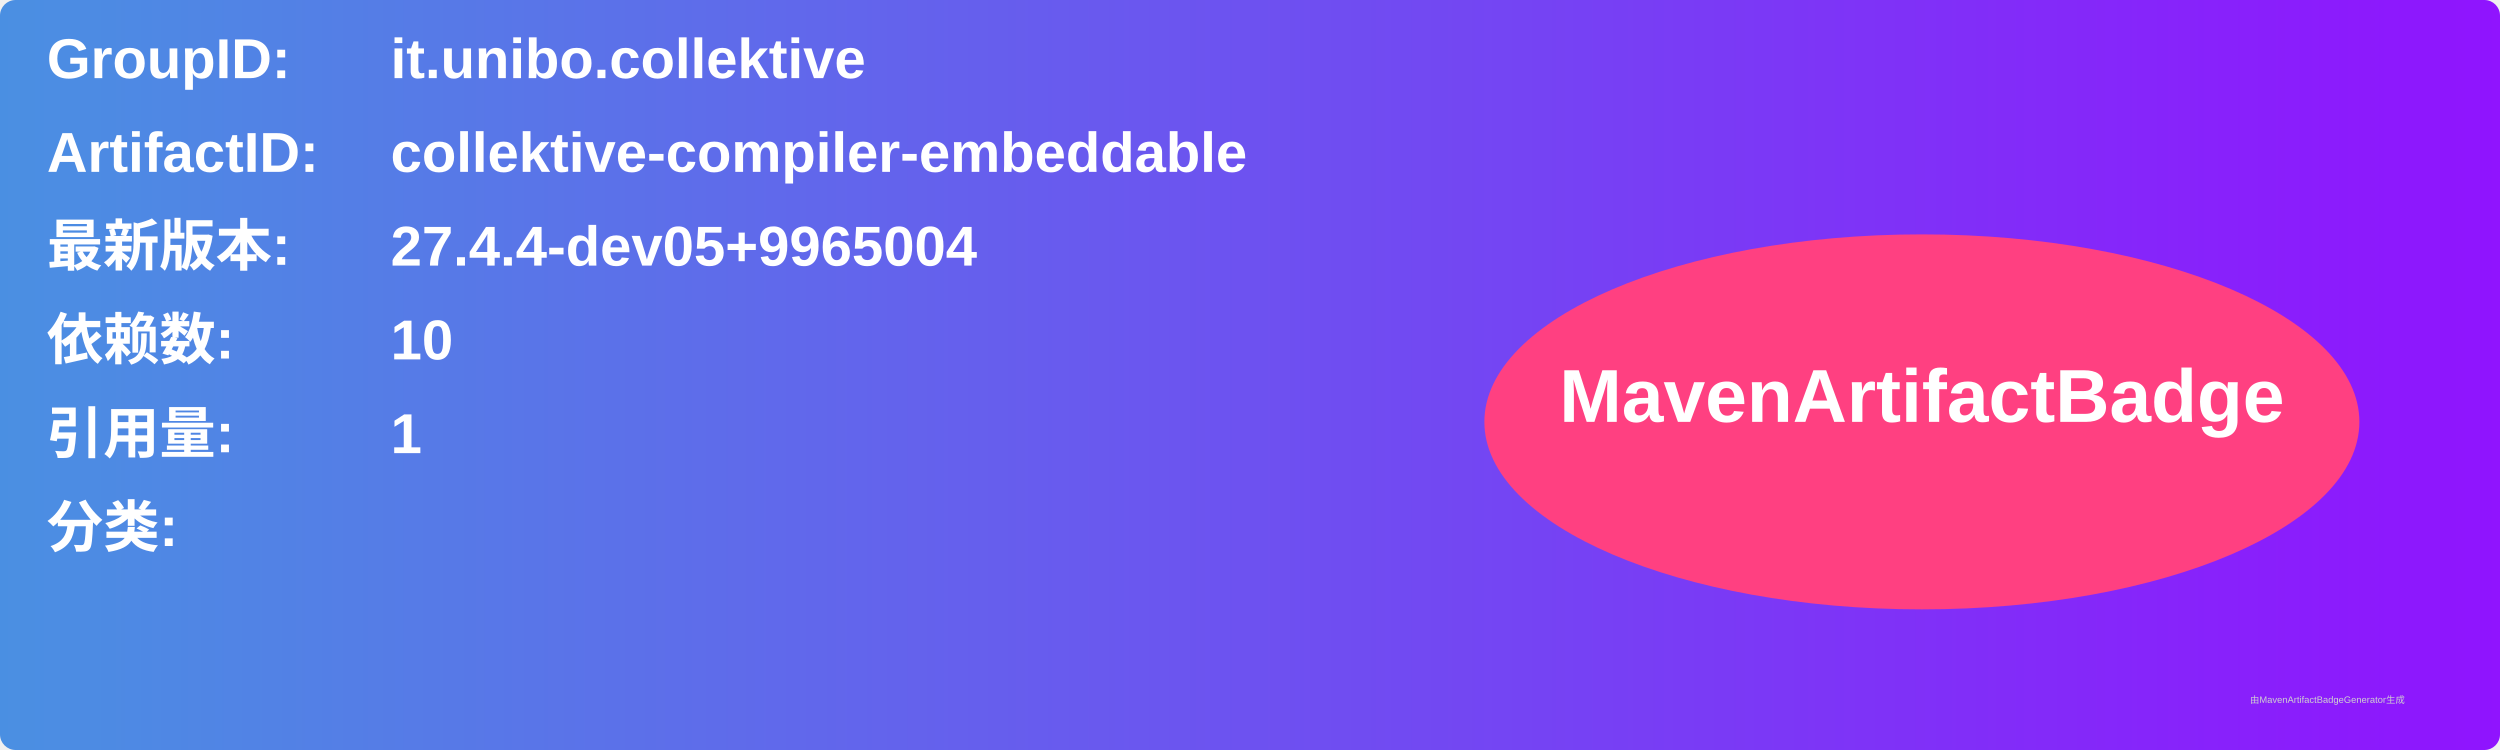
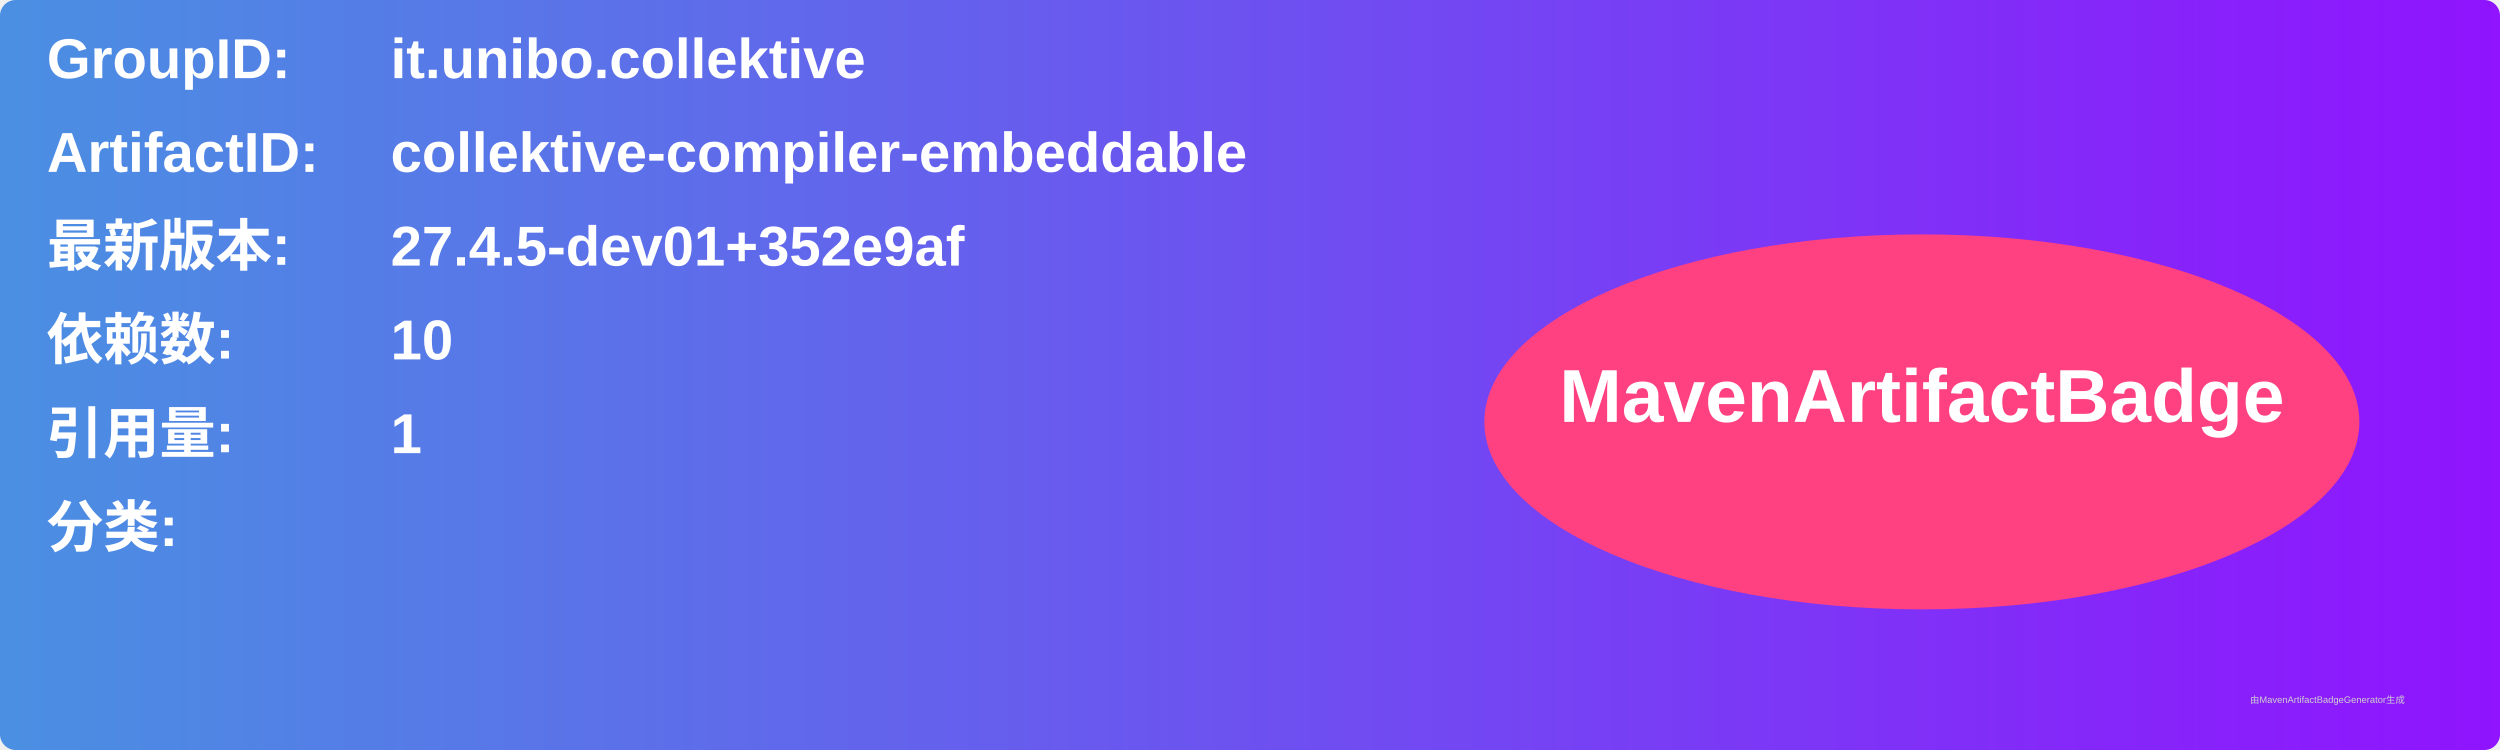
<svg xmlns="http://www.w3.org/2000/svg" width="800" height="240" viewBox="0 0 800 240">
  <linearGradient id="grad" x1="0%" y1="0%" x2="100%" y2="0%">
    <stop offset="0%" stop-color="#4a90e2" />
    <stop offset="100%" stop-color="#9013fe" />
  </linearGradient>
  <rect width="100%" height="100%" rx="5" ry="5" fill="url(#grad)" />
  <g transform="translate(15, 15)">
    <text x="0" y="10" font-family="Arial" font-size="18" fill="white" font-weight="bold" width="260">GroupID:</text>
    <text x="110" y="10" font-family="Arial" font-size="18" fill="white" font-weight="bold" width="460">it.unibo.collektive</text>
    <text x="0" y="40" font-family="Arial" font-size="18" fill="white" font-weight="bold" width="260">ArtifactID:</text>
    <text x="110" y="40" font-family="Arial" font-size="18" fill="white" font-weight="bold" width="460">collektive-compiler-embeddable</text>
    <text x="0" y="70" font-family="Arial" font-size="18" fill="white" font-weight="bold">最新版本:</text>
    <text x="110" y="70" font-family="Arial" font-size="18" fill="white" font-weight="bold">
-       <tspan font-weight="bold">27.4.4-dev05+9965004</tspan>
+       <tspan font-weight="bold">27.4.5-dev01+352e9af</tspan>
    </text>
    <text x="0" y="100" font-family="Arial" font-size="18" fill="white" font-weight="bold">依赖数: </text>
    <text x="110" y="100" font-family="Arial" font-size="18" fill="white">
      <tspan font-weight="bold">10</tspan>
    </text>
    <text x="0" y="130" font-family="Arial" font-size="18" fill="white" font-weight="bold">引用量: </text>
    <text x="110" y="130" font-family="Arial" font-size="18" fill="white">
      <tspan font-weight="bold">1</tspan>
    </text>
    <text x="0" y="160" font-family="Arial" font-size="18" fill="white" font-weight="bold">分类:</text>
    <text x="10" y="190" font-family="Arial" font-size="10" fill="white">
      <tspan font-weight="bold" />
    </text>
    <ellipse cx="600" cy="120" rx="140" ry="60" fill="#ff4081" />
    <text x="600" y="120" text-anchor="middle" font-family="Arial" font-size="24" fill="white" font-weight="bold">MavenArtifactBadge</text>
  </g>
  <text x="720" y="225" font-family="Arial" font-size="3" fill="#d0d0d0">由MavenArtifactBadgeGenerator生成</text>
</svg>
